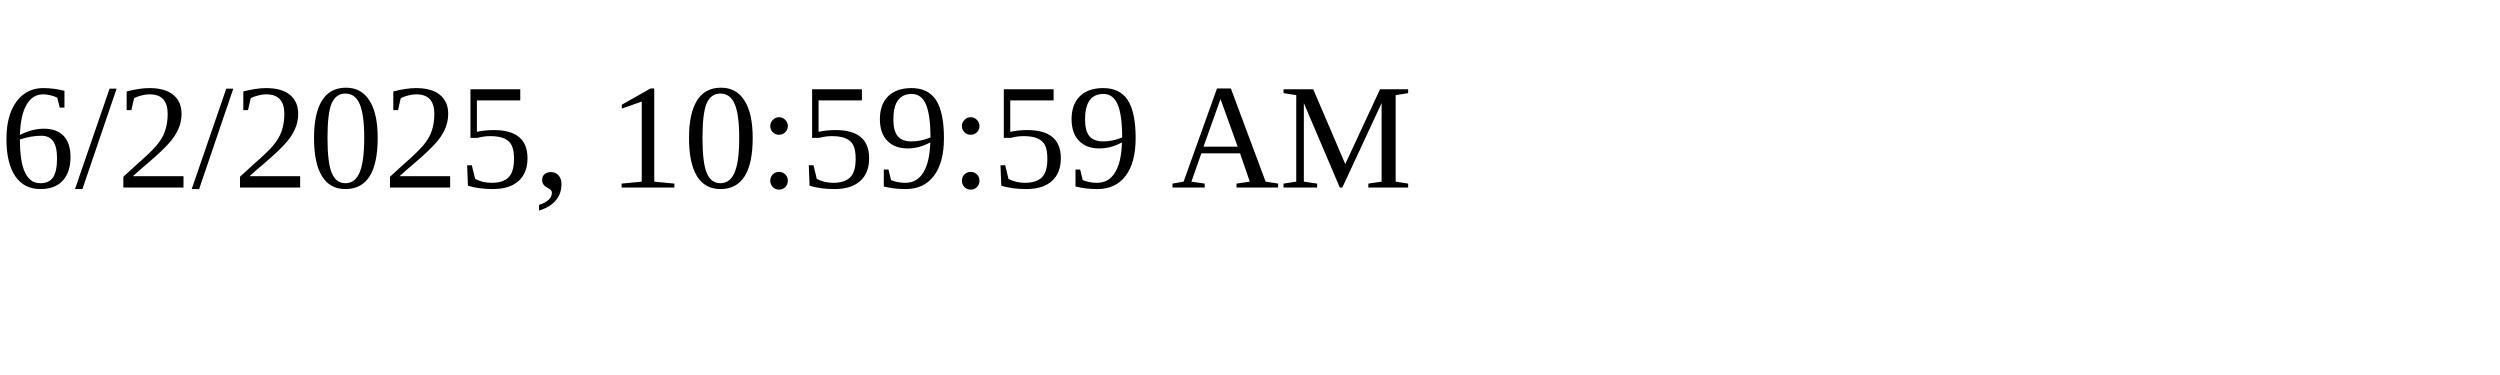
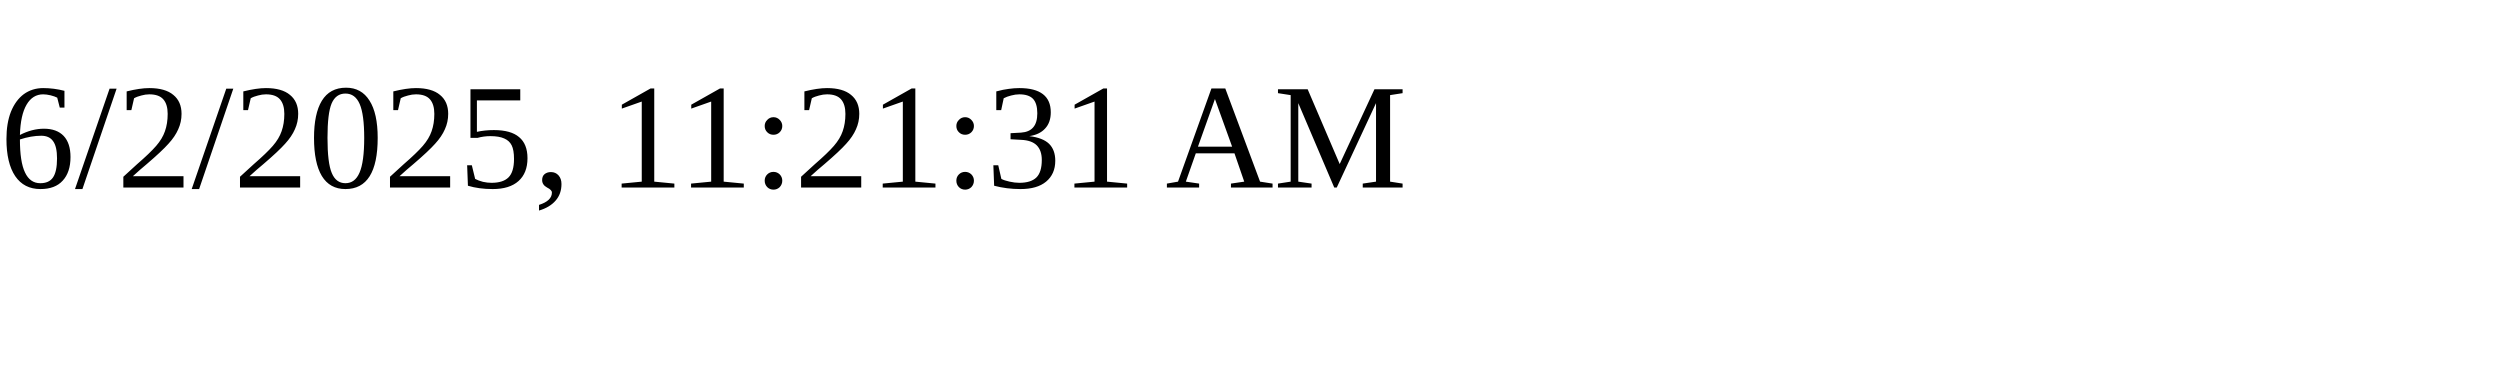
<svg xmlns="http://www.w3.org/2000/svg" height="30" width="200">
-   <text x="0" y="15">6/2/2025, 10:59:59 AM</text>
+   <text x="0" y="15">6/2/2025, 11:21:31 AM</text>
</svg>
